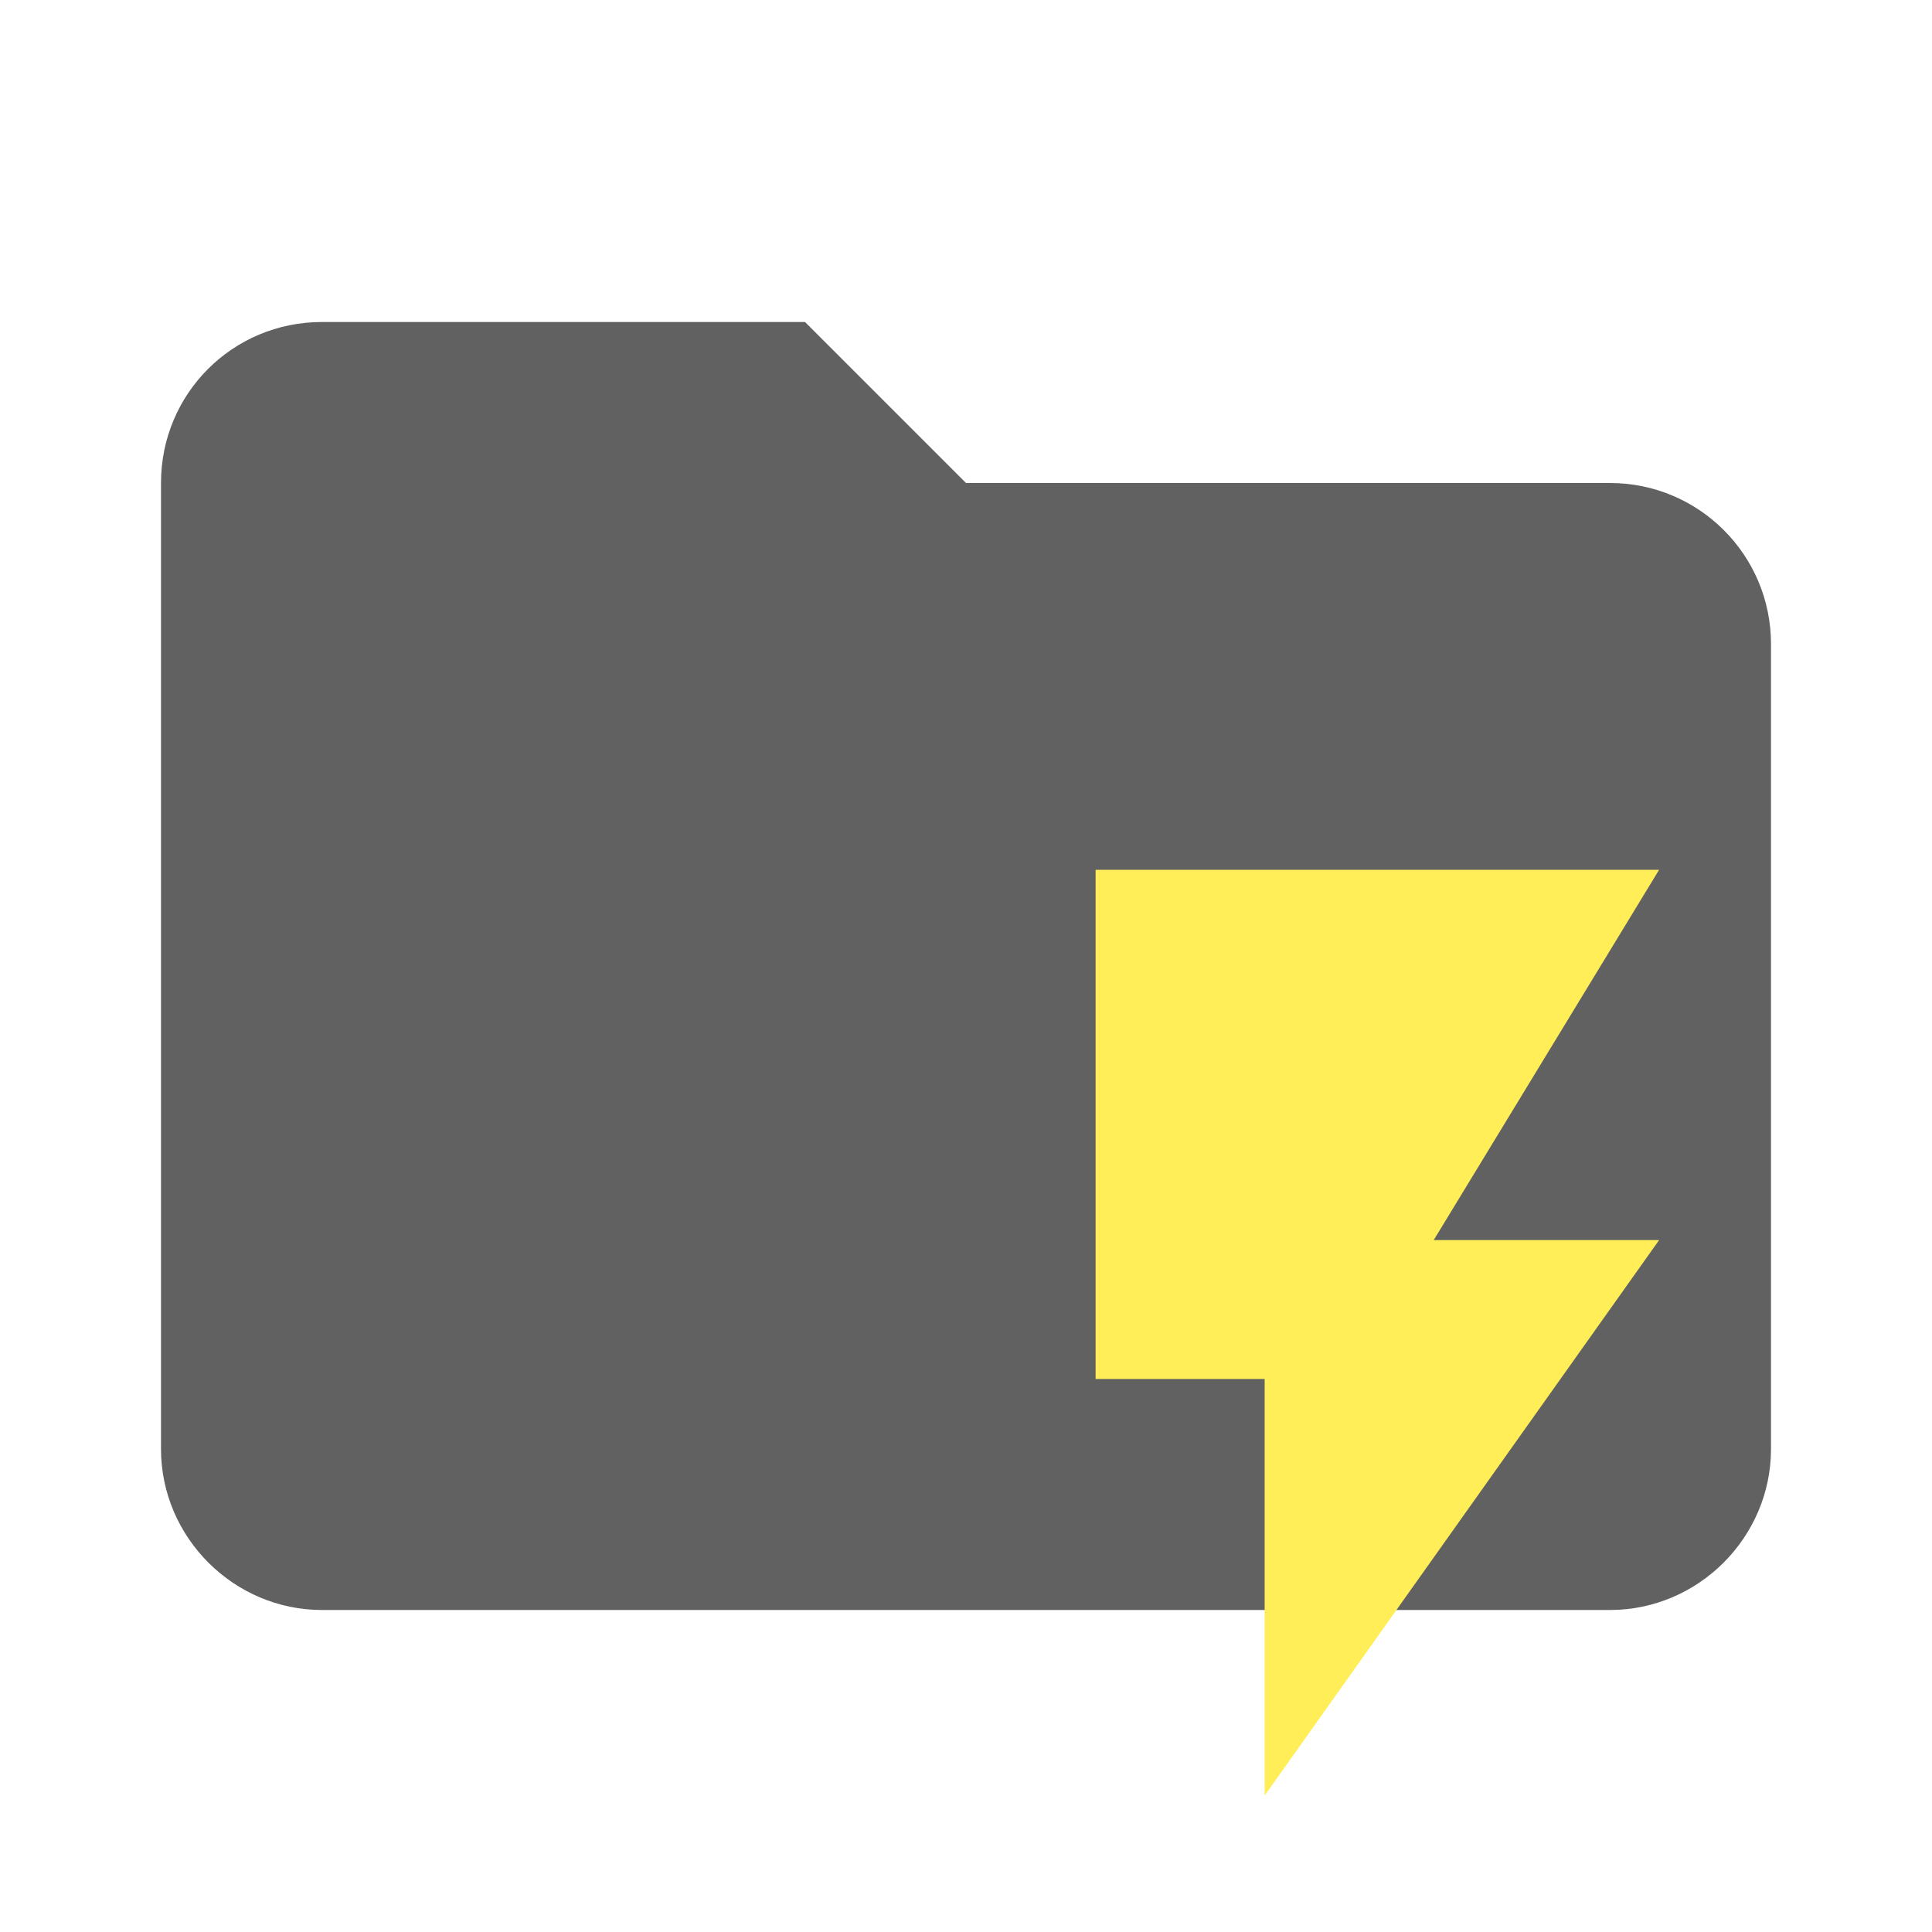
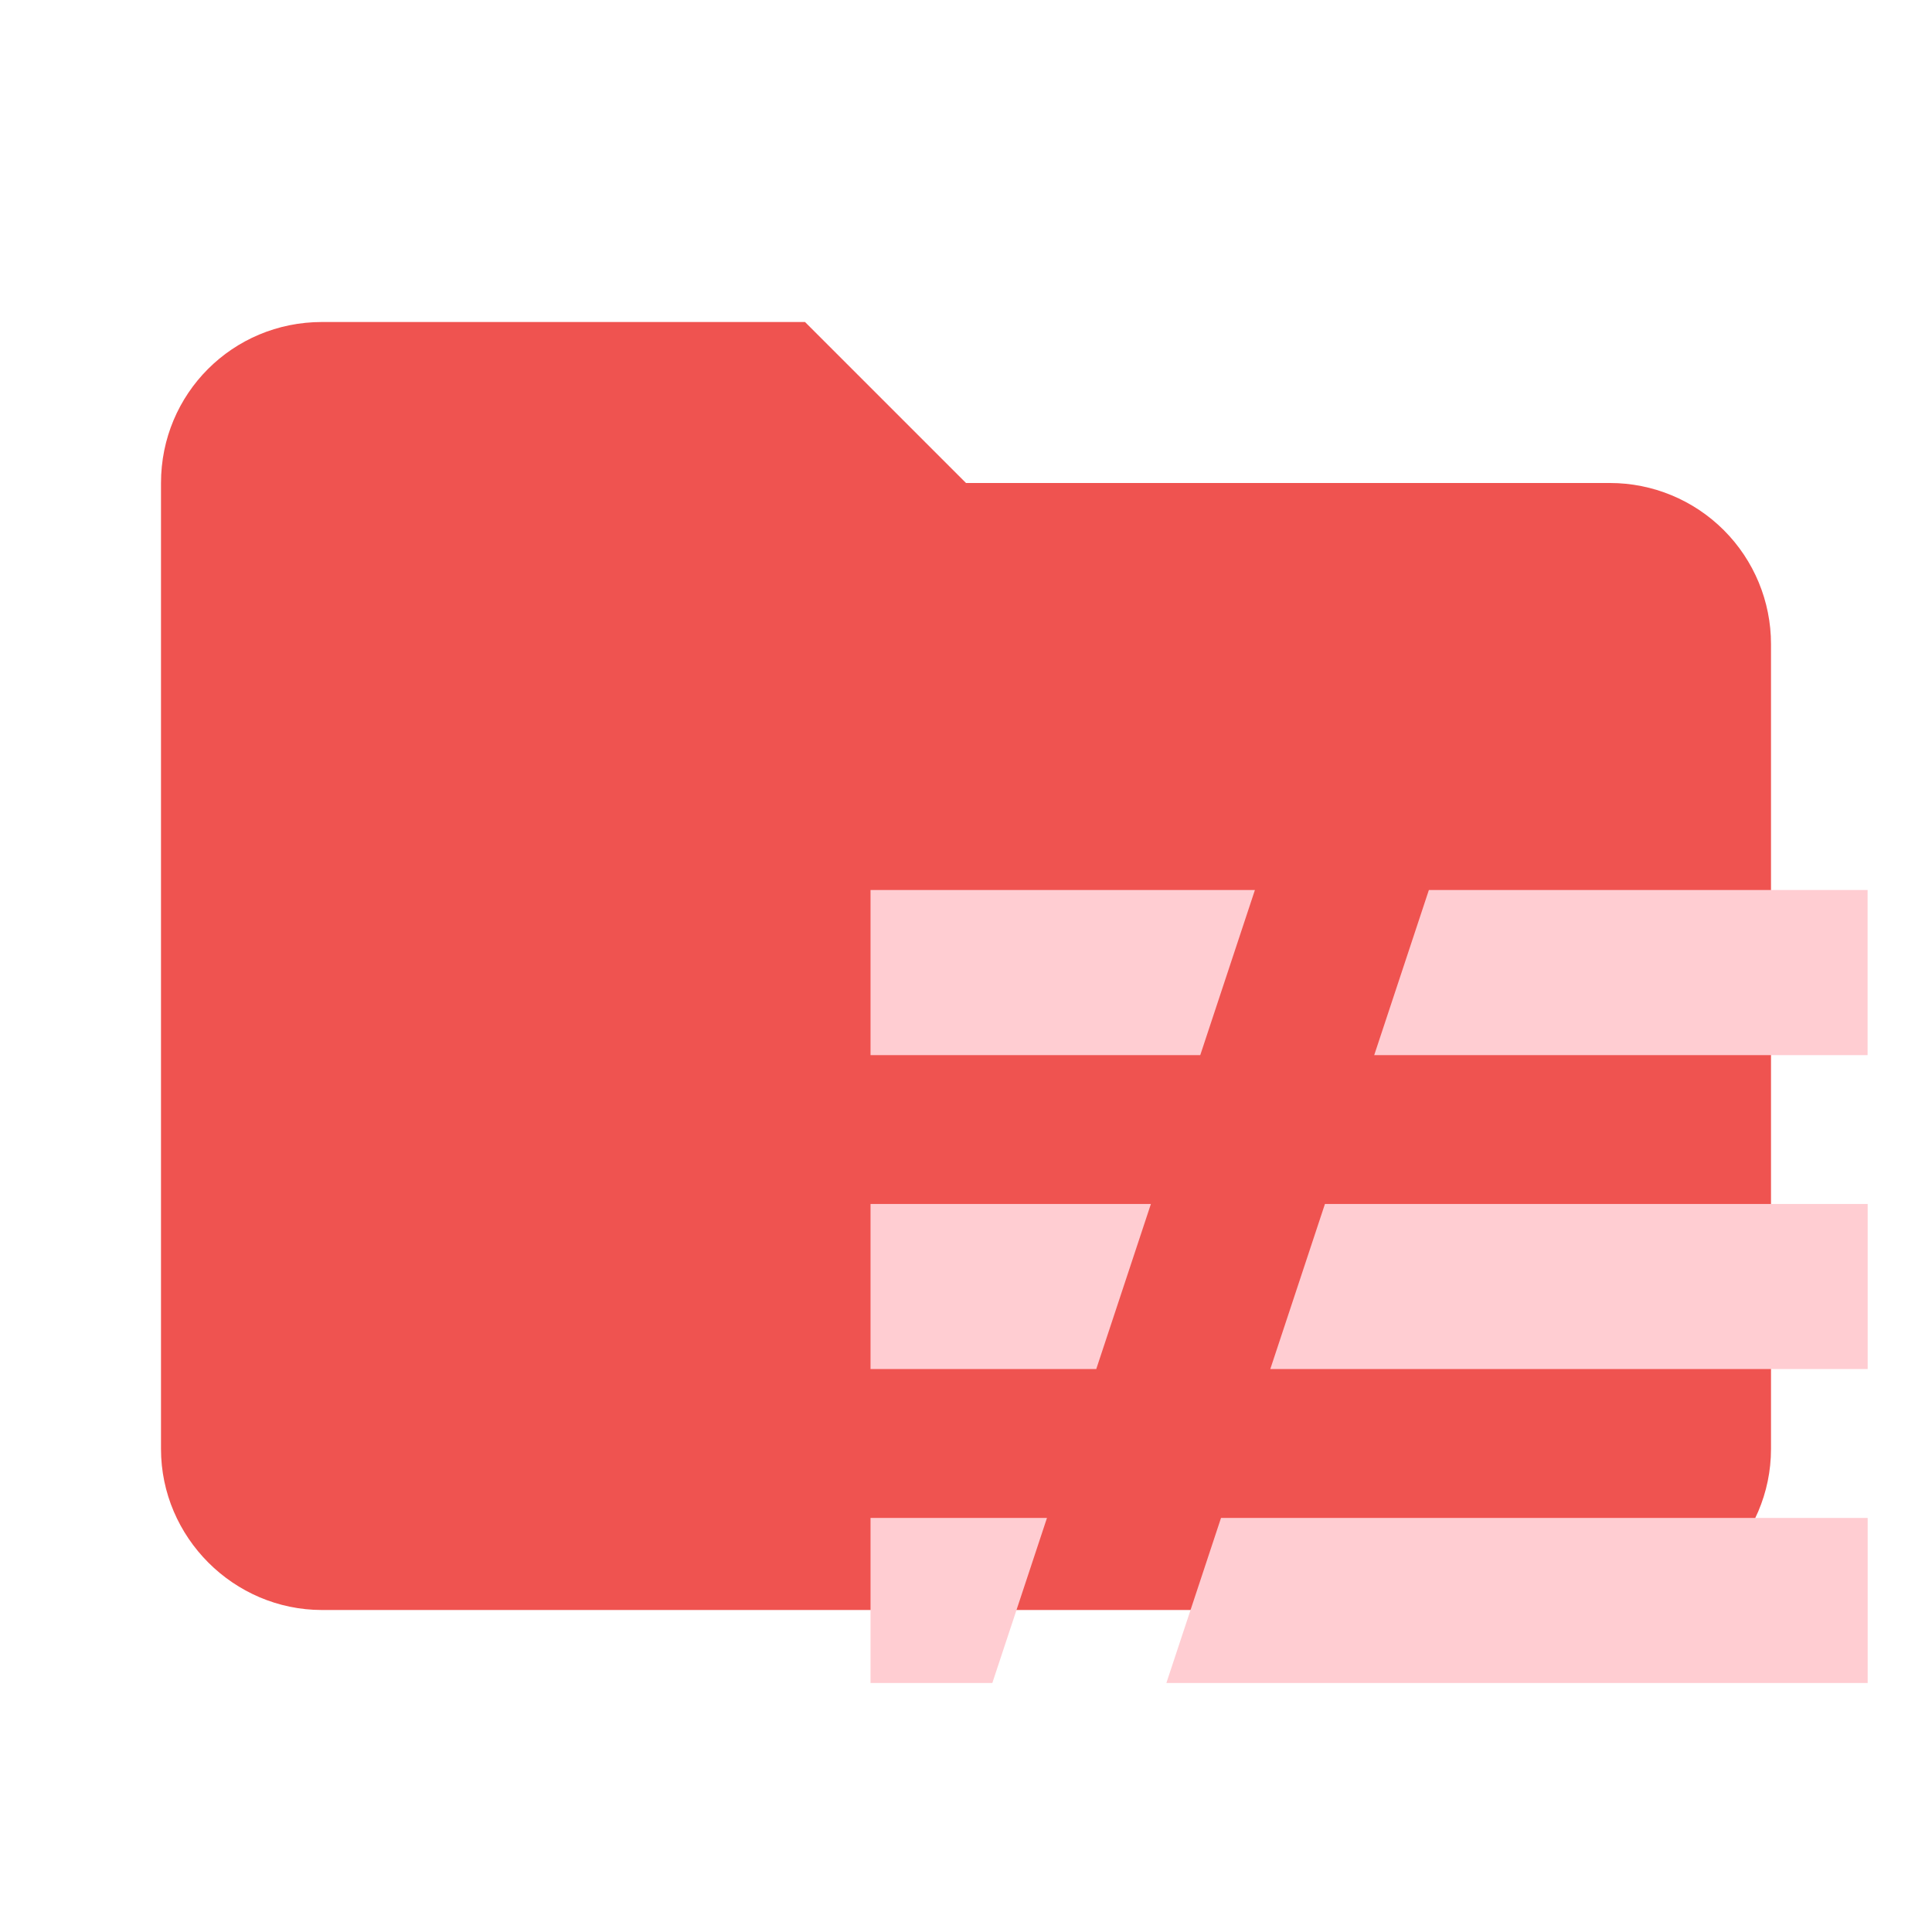
- <svg xmlns="http://www.w3.org/2000/svg" clip-rule="evenodd" fill-rule="evenodd" stroke-linejoin="round" stroke-miterlimit="1.414" viewBox="0 0 24 24">
-   <path d="M10 4H4c-1.11 0-2 .89-2 2v12c0 1.097.903 2 2 2h16c1.097 0 2-.903 2-2V8a2 2 0 0 0-2-2h-8l-2-2z" fill="#424242" fill-rule="nonzero" style="fill:#616161" />
-   <path d="M13.61 10.805v6.325h2.1v5.175l4.9-6.9h-2.8l2.8-4.6z" fill="#FFEE58" />
+ <svg xmlns="http://www.w3.org/2000/svg" version="1.1" viewBox="0 0 24 24">
+   <path d="M10 4H4C2.89 4 2 4.89 2 6V18C2 19.097 2.903 20 4 20H20C21.097 20 22 19.097 22 18V8C22 7.47 21.789 6.961 21.414 6.586C21.039 6.211 20.53 6 20 6H12L10 4Z" fill="#EF5350" />
+   <path d="m10.814 18.856h2.192l-0.679 2.051h-1.513zm0-3.9h3.483l-0.679 2.051h-2.804zm0-3.9h4.775l-0.679 2.051h-4.096zm6.936 0h5.45v2.051h-6.129zm-1.291 3.9h6.742v2.051h-7.421zm-1.291 3.9h8.033v2.051h-8.712z" fill="#ffcdd2" stroke-width="1.106" />
</svg>
